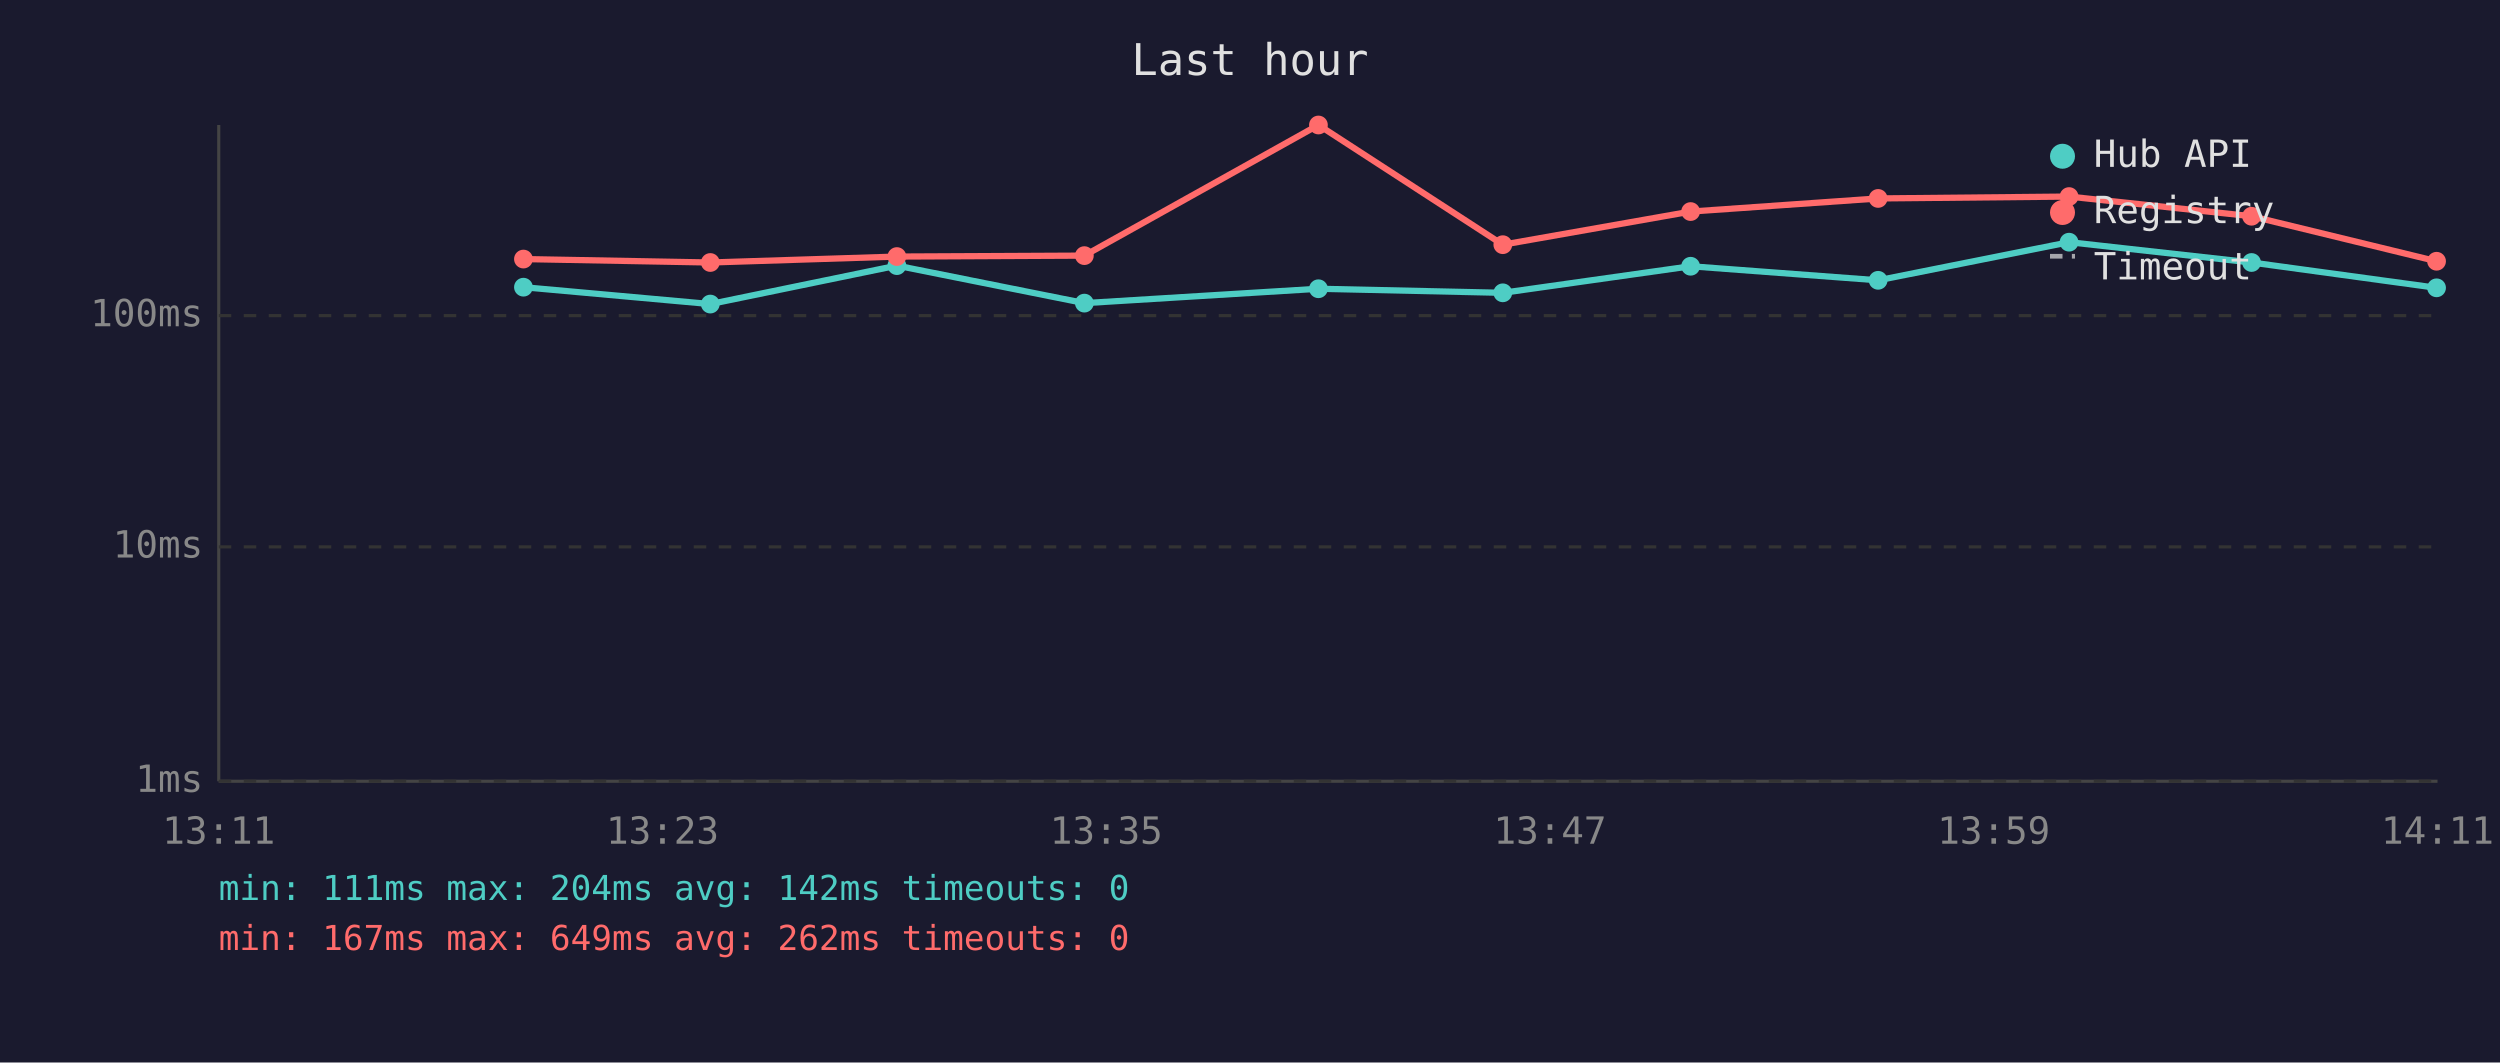
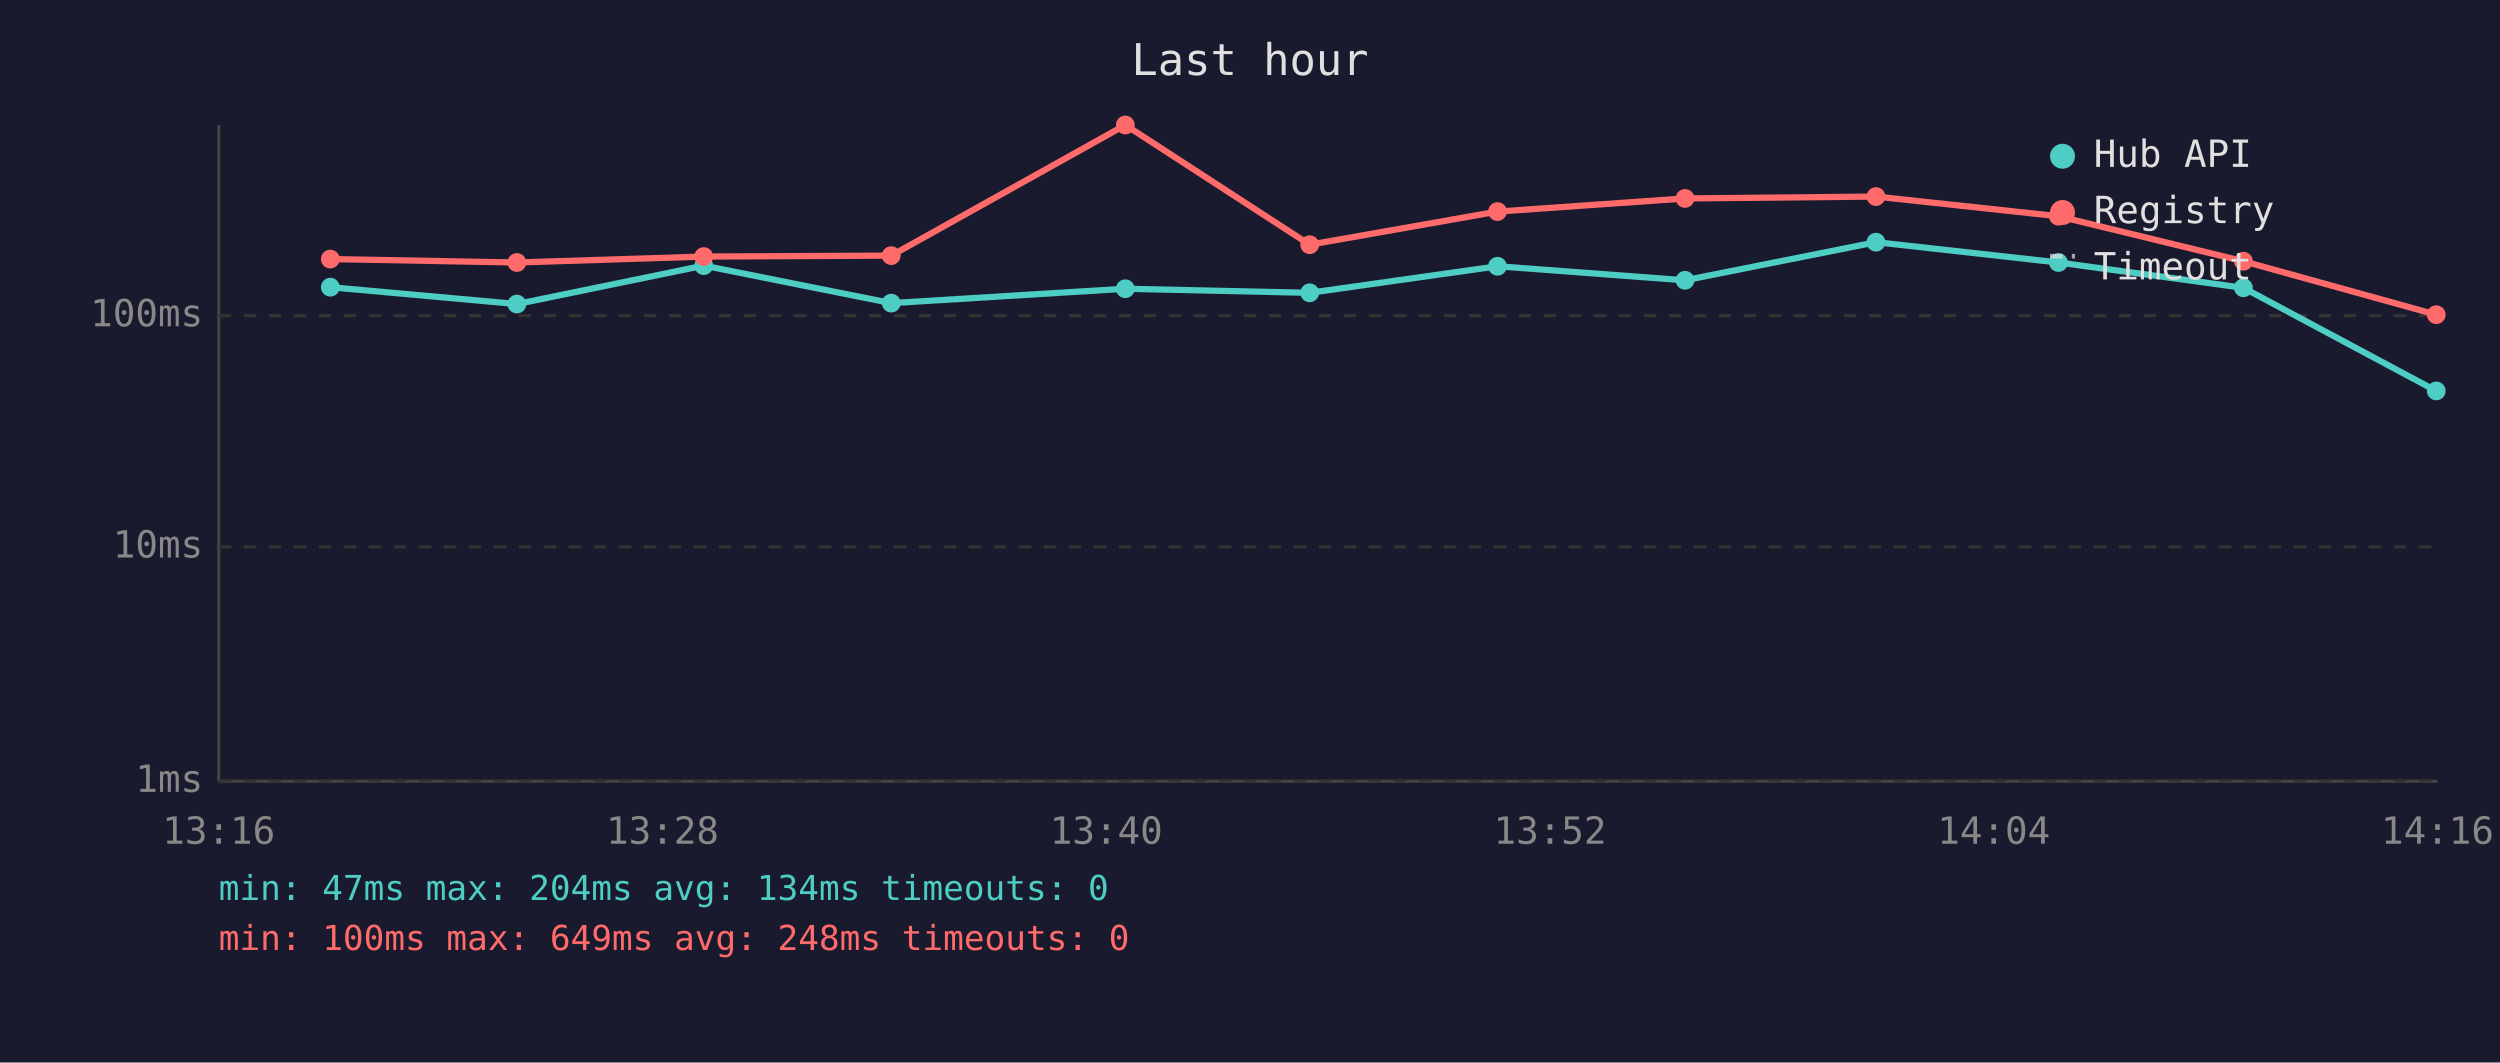
<svg xmlns="http://www.w3.org/2000/svg" viewBox="0 0 800 340" font-family="monospace" font-size="12">
  <rect width="800" height="340" fill="#1a1a2e" />
  <text x="400" y="24" fill="#e0e0e0" font-size="14" text-anchor="middle">Last hour</text>
  <line x1="70" y1="40" x2="70" y2="250" stroke="#444" stroke-width="1" />
  <line x1="70" y1="250" x2="780" y2="250" stroke="#444" stroke-width="1" />
  <line x1="70" y1="250" x2="780" y2="250" stroke="#333" stroke-width="1" stroke-dasharray="4" />
  <text x="65" y="250" fill="#888" text-anchor="end" dominant-baseline="middle">1ms</text>
  <line x1="70" y1="175" x2="780" y2="175" stroke="#333" stroke-width="1" stroke-dasharray="4" />
  <text x="65" y="175" fill="#888" text-anchor="end" dominant-baseline="middle">10ms</text>
  <line x1="70" y1="101" x2="780" y2="101" stroke="#333" stroke-width="1" stroke-dasharray="4" />
  <text x="65" y="101" fill="#888" text-anchor="end" dominant-baseline="middle">100ms</text>
-   <text x="70" y="270" fill="#888" text-anchor="middle">13:11</text>
-   <text x="212" y="270" fill="#888" text-anchor="middle">13:23</text>
-   <text x="354" y="270" fill="#888" text-anchor="middle">13:35</text>
-   <text x="496" y="270" fill="#888" text-anchor="middle">13:47</text>
-   <text x="638" y="270" fill="#888" text-anchor="middle">13:59</text>
-   <text x="780" y="270" fill="#888" text-anchor="middle">14:11</text>
-   <polyline points="167.5,91.9 227.3,97.3 287.0,85.0 347.0,97.0 421.9,92.4 480.9,93.7 541.0,85.2 601.0,89.7 662.1,77.5 720.5,84.0 779.7,92.1" fill="none" stroke="#4ecdc4" stroke-width="2" opacity="1" />
-   <circle cx="167.5" cy="91.9" r="3" fill="#4ecdc4" />
-   <circle cx="227.3" cy="97.3" r="3" fill="#4ecdc4" />
-   <circle cx="287.0" cy="85.0" r="3" fill="#4ecdc4" />
-   <circle cx="347.0" cy="97.0" r="3" fill="#4ecdc4" />
-   <circle cx="421.9" cy="92.4" r="3" fill="#4ecdc4" />
-   <circle cx="480.9" cy="93.7" r="3" fill="#4ecdc4" />
-   <circle cx="541.0" cy="85.2" r="3" fill="#4ecdc4" />
-   <circle cx="601.0" cy="89.7" r="3" fill="#4ecdc4" />
-   <circle cx="662.1" cy="77.5" r="3" fill="#4ecdc4" />
-   <circle cx="720.5" cy="84.0" r="3" fill="#4ecdc4" />
-   <circle cx="779.7" cy="92.1" r="3" fill="#4ecdc4" />
-   <polyline points="167.5,82.9 227.3,84.0 287.0,82.1 347.0,81.8 421.9,40.0 480.9,78.3 541.0,67.7 601.0,63.5 662.1,62.9 720.5,69.2 779.7,83.6" fill="none" stroke="#ff6b6b" stroke-width="2" opacity="1" />
-   <circle cx="167.5" cy="82.9" r="3" fill="#ff6b6b" />
-   <circle cx="227.3" cy="84.0" r="3" fill="#ff6b6b" />
-   <circle cx="287.0" cy="82.1" r="3" fill="#ff6b6b" />
-   <circle cx="347.0" cy="81.8" r="3" fill="#ff6b6b" />
-   <circle cx="421.9" cy="40.0" r="3" fill="#ff6b6b" />
-   <circle cx="480.9" cy="78.3" r="3" fill="#ff6b6b" />
-   <circle cx="541.0" cy="67.7" r="3" fill="#ff6b6b" />
-   <circle cx="601.0" cy="63.5" r="3" fill="#ff6b6b" />
-   <circle cx="662.1" cy="62.9" r="3" fill="#ff6b6b" />
-   <circle cx="720.5" cy="69.2" r="3" fill="#ff6b6b" />
-   <circle cx="779.7" cy="83.6" r="3" fill="#ff6b6b" />
+   <text x="70" y="270" fill="#888" text-anchor="middle">13:16</text>
+   <text x="212" y="270" fill="#888" text-anchor="middle">13:28</text>
+   <text x="354" y="270" fill="#888" text-anchor="middle">13:40</text>
+   <text x="496" y="270" fill="#888" text-anchor="middle">13:52</text>
+   <text x="638" y="270" fill="#888" text-anchor="middle">14:04</text>
+   <text x="780" y="270" fill="#888" text-anchor="middle">14:16</text>
+   <polyline points="105.7,91.9 165.4,97.3 225.2,85.0 285.2,97.0 360.1,92.4 419.1,93.7 479.2,85.2 539.2,89.7 600.3,77.5 658.7,84.0 717.9,92.1 779.6,125.1" fill="none" stroke="#4ecdc4" stroke-width="2" opacity="1" />
+   <circle cx="105.7" cy="91.9" r="3" fill="#4ecdc4" />
+   <circle cx="165.4" cy="97.3" r="3" fill="#4ecdc4" />
+   <circle cx="225.2" cy="85.0" r="3" fill="#4ecdc4" />
+   <circle cx="285.2" cy="97.0" r="3" fill="#4ecdc4" />
+   <circle cx="360.1" cy="92.4" r="3" fill="#4ecdc4" />
+   <circle cx="419.1" cy="93.7" r="3" fill="#4ecdc4" />
+   <circle cx="479.2" cy="85.2" r="3" fill="#4ecdc4" />
+   <circle cx="539.2" cy="89.7" r="3" fill="#4ecdc4" />
+   <circle cx="600.3" cy="77.5" r="3" fill="#4ecdc4" />
+   <circle cx="658.7" cy="84.0" r="3" fill="#4ecdc4" />
+   <circle cx="717.9" cy="92.1" r="3" fill="#4ecdc4" />
+   <circle cx="779.6" cy="125.1" r="3" fill="#4ecdc4" />
+   <polyline points="105.7,82.9 165.4,84.0 225.2,82.1 285.2,81.8 360.1,40.0 419.1,78.3 479.2,67.7 539.2,63.5 600.3,62.9 658.7,69.2 717.9,83.6 779.6,100.7" fill="none" stroke="#ff6b6b" stroke-width="2" opacity="1" />
+   <circle cx="105.7" cy="82.9" r="3" fill="#ff6b6b" />
+   <circle cx="165.4" cy="84.0" r="3" fill="#ff6b6b" />
+   <circle cx="225.2" cy="82.1" r="3" fill="#ff6b6b" />
+   <circle cx="285.2" cy="81.8" r="3" fill="#ff6b6b" />
+   <circle cx="360.1" cy="40.0" r="3" fill="#ff6b6b" />
+   <circle cx="419.1" cy="78.3" r="3" fill="#ff6b6b" />
+   <circle cx="479.2" cy="67.7" r="3" fill="#ff6b6b" />
+   <circle cx="539.2" cy="63.5" r="3" fill="#ff6b6b" />
+   <circle cx="600.3" cy="62.9" r="3" fill="#ff6b6b" />
+   <circle cx="658.7" cy="69.2" r="3" fill="#ff6b6b" />
+   <circle cx="717.9" cy="83.6" r="3" fill="#ff6b6b" />
+   <circle cx="779.6" cy="100.7" r="3" fill="#ff6b6b" />
  <circle cx="660" cy="50" r="4" fill="#4ecdc4" />
  <text x="670" y="50" fill="#e0e0e0" dominant-baseline="middle">Hub API</text>
  <circle cx="660" cy="68" r="4" fill="#ff6b6b" />
  <text x="670" y="68" fill="#e0e0e0" dominant-baseline="middle">Registry</text>
  <line x1="656" y1="82" x2="664" y2="82" stroke="#e0e0e0" stroke-width="1.5" stroke-dasharray="4,3" opacity="0.7" />
  <text x="670" y="86" fill="#e0e0e0" dominant-baseline="middle">Timeout</text>
-   <text x="70" y="288" fill="#4ecdc4" font-size="11">min: 111ms  max: 204ms  avg: 142ms  timeouts: 0</text>
-   <text x="70" y="304" fill="#ff6b6b" font-size="11">min: 167ms  max: 649ms  avg: 262ms  timeouts: 0</text>
+   <text x="70" y="288" fill="#4ecdc4" font-size="11">min: 47ms  max: 204ms  avg: 134ms  timeouts: 0</text>
+   <text x="70" y="304" fill="#ff6b6b" font-size="11">min: 100ms  max: 649ms  avg: 248ms  timeouts: 0</text>
</svg>
